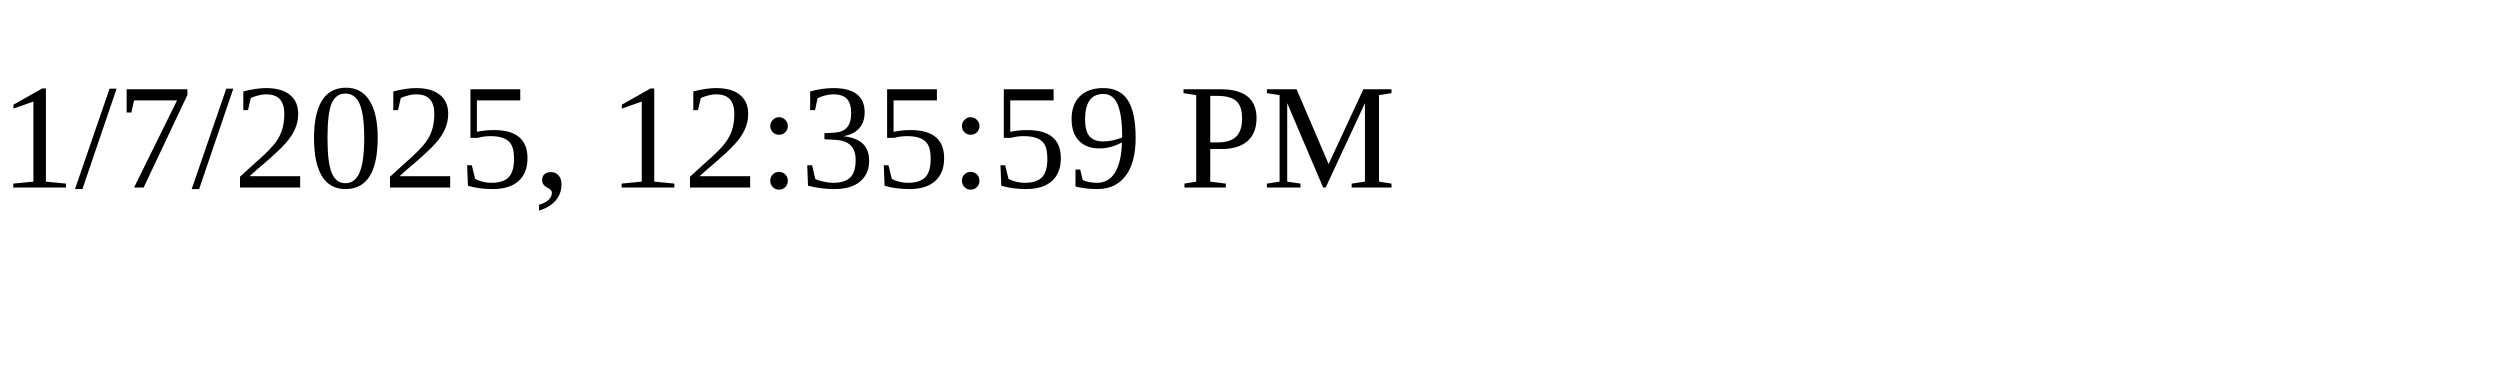
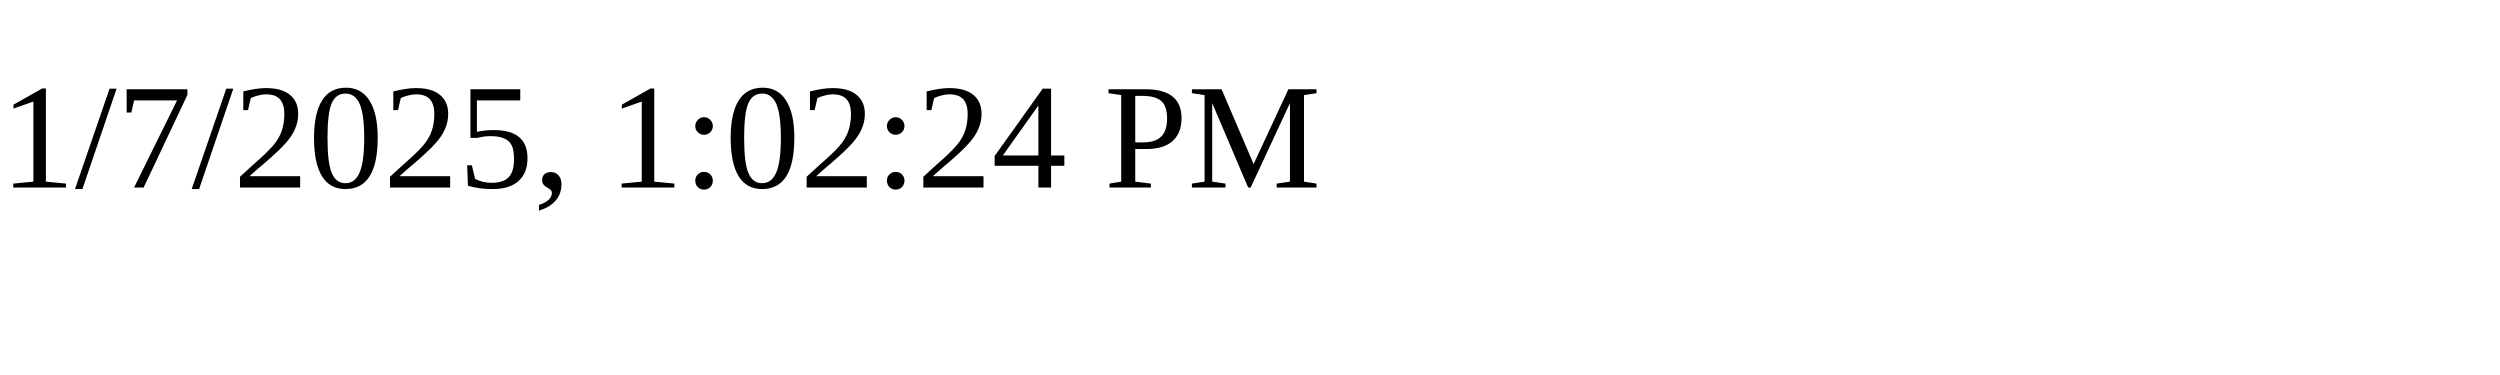
<svg xmlns="http://www.w3.org/2000/svg" height="30" width="200">
-   <text x="0" y="15">1/7/2025, 12:35:59 PM</text>
+   <text x="0" y="15">1/7/2025, 1:02:24 PM</text>
</svg>
